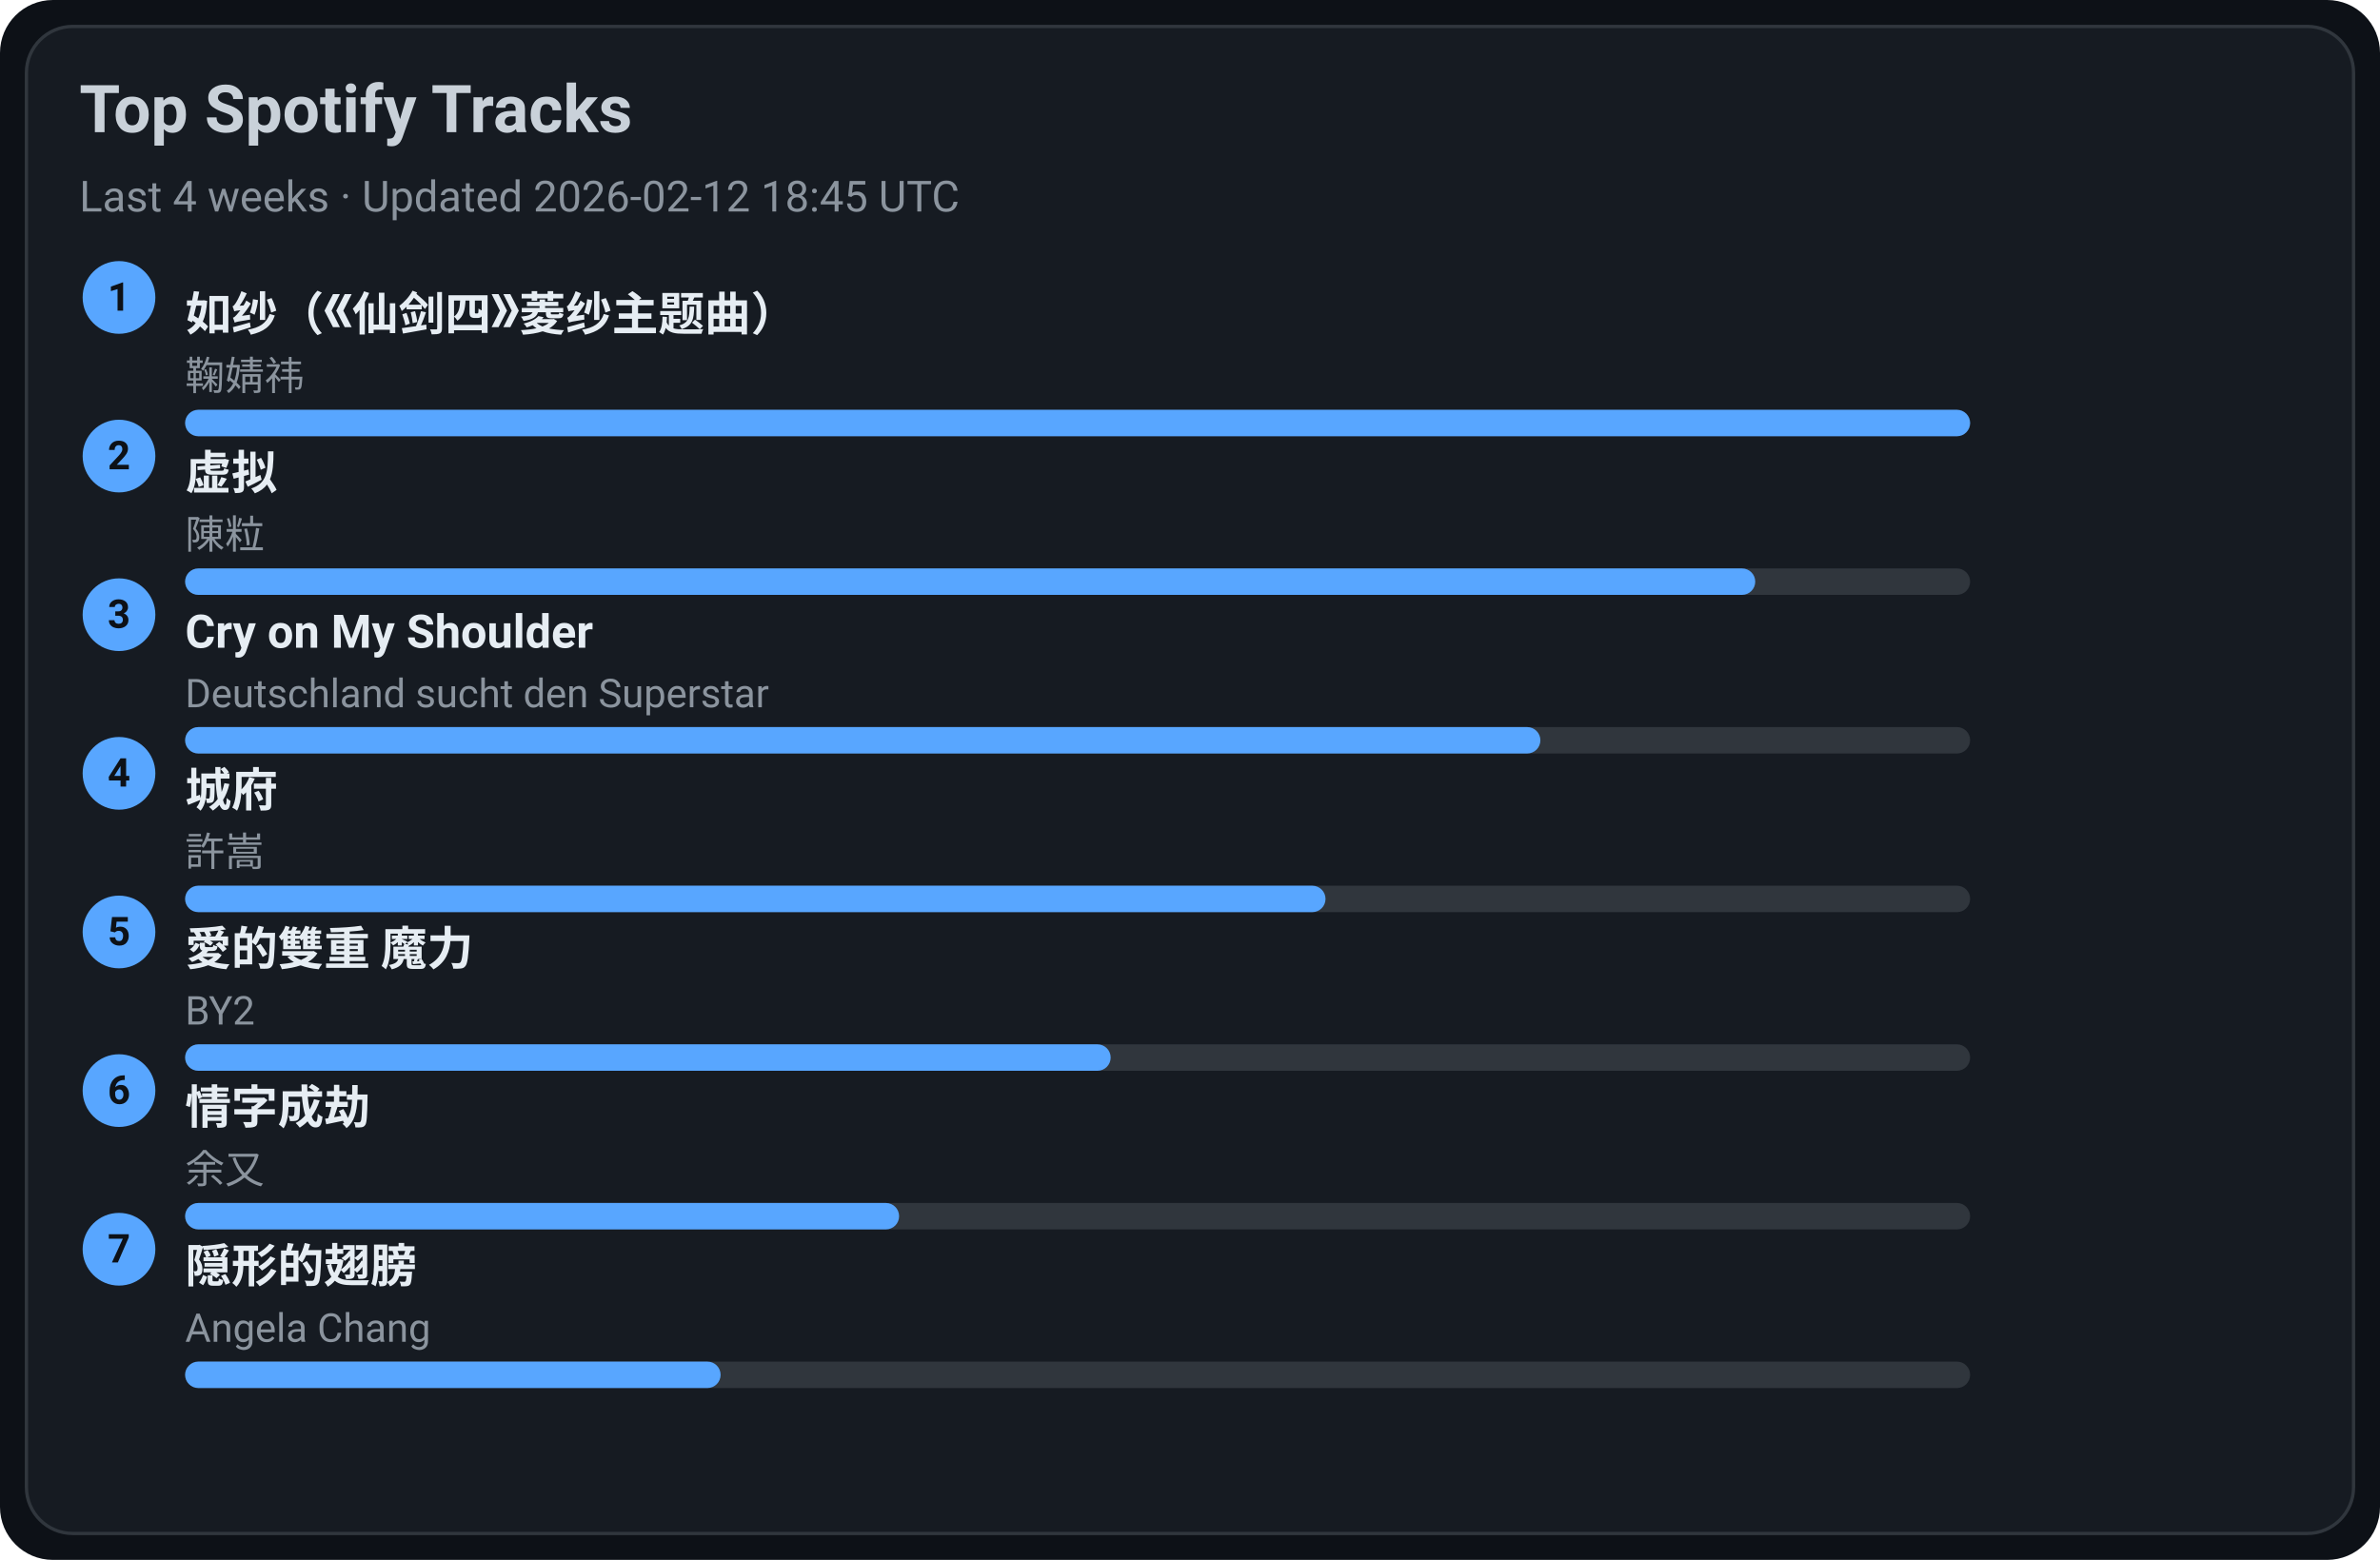
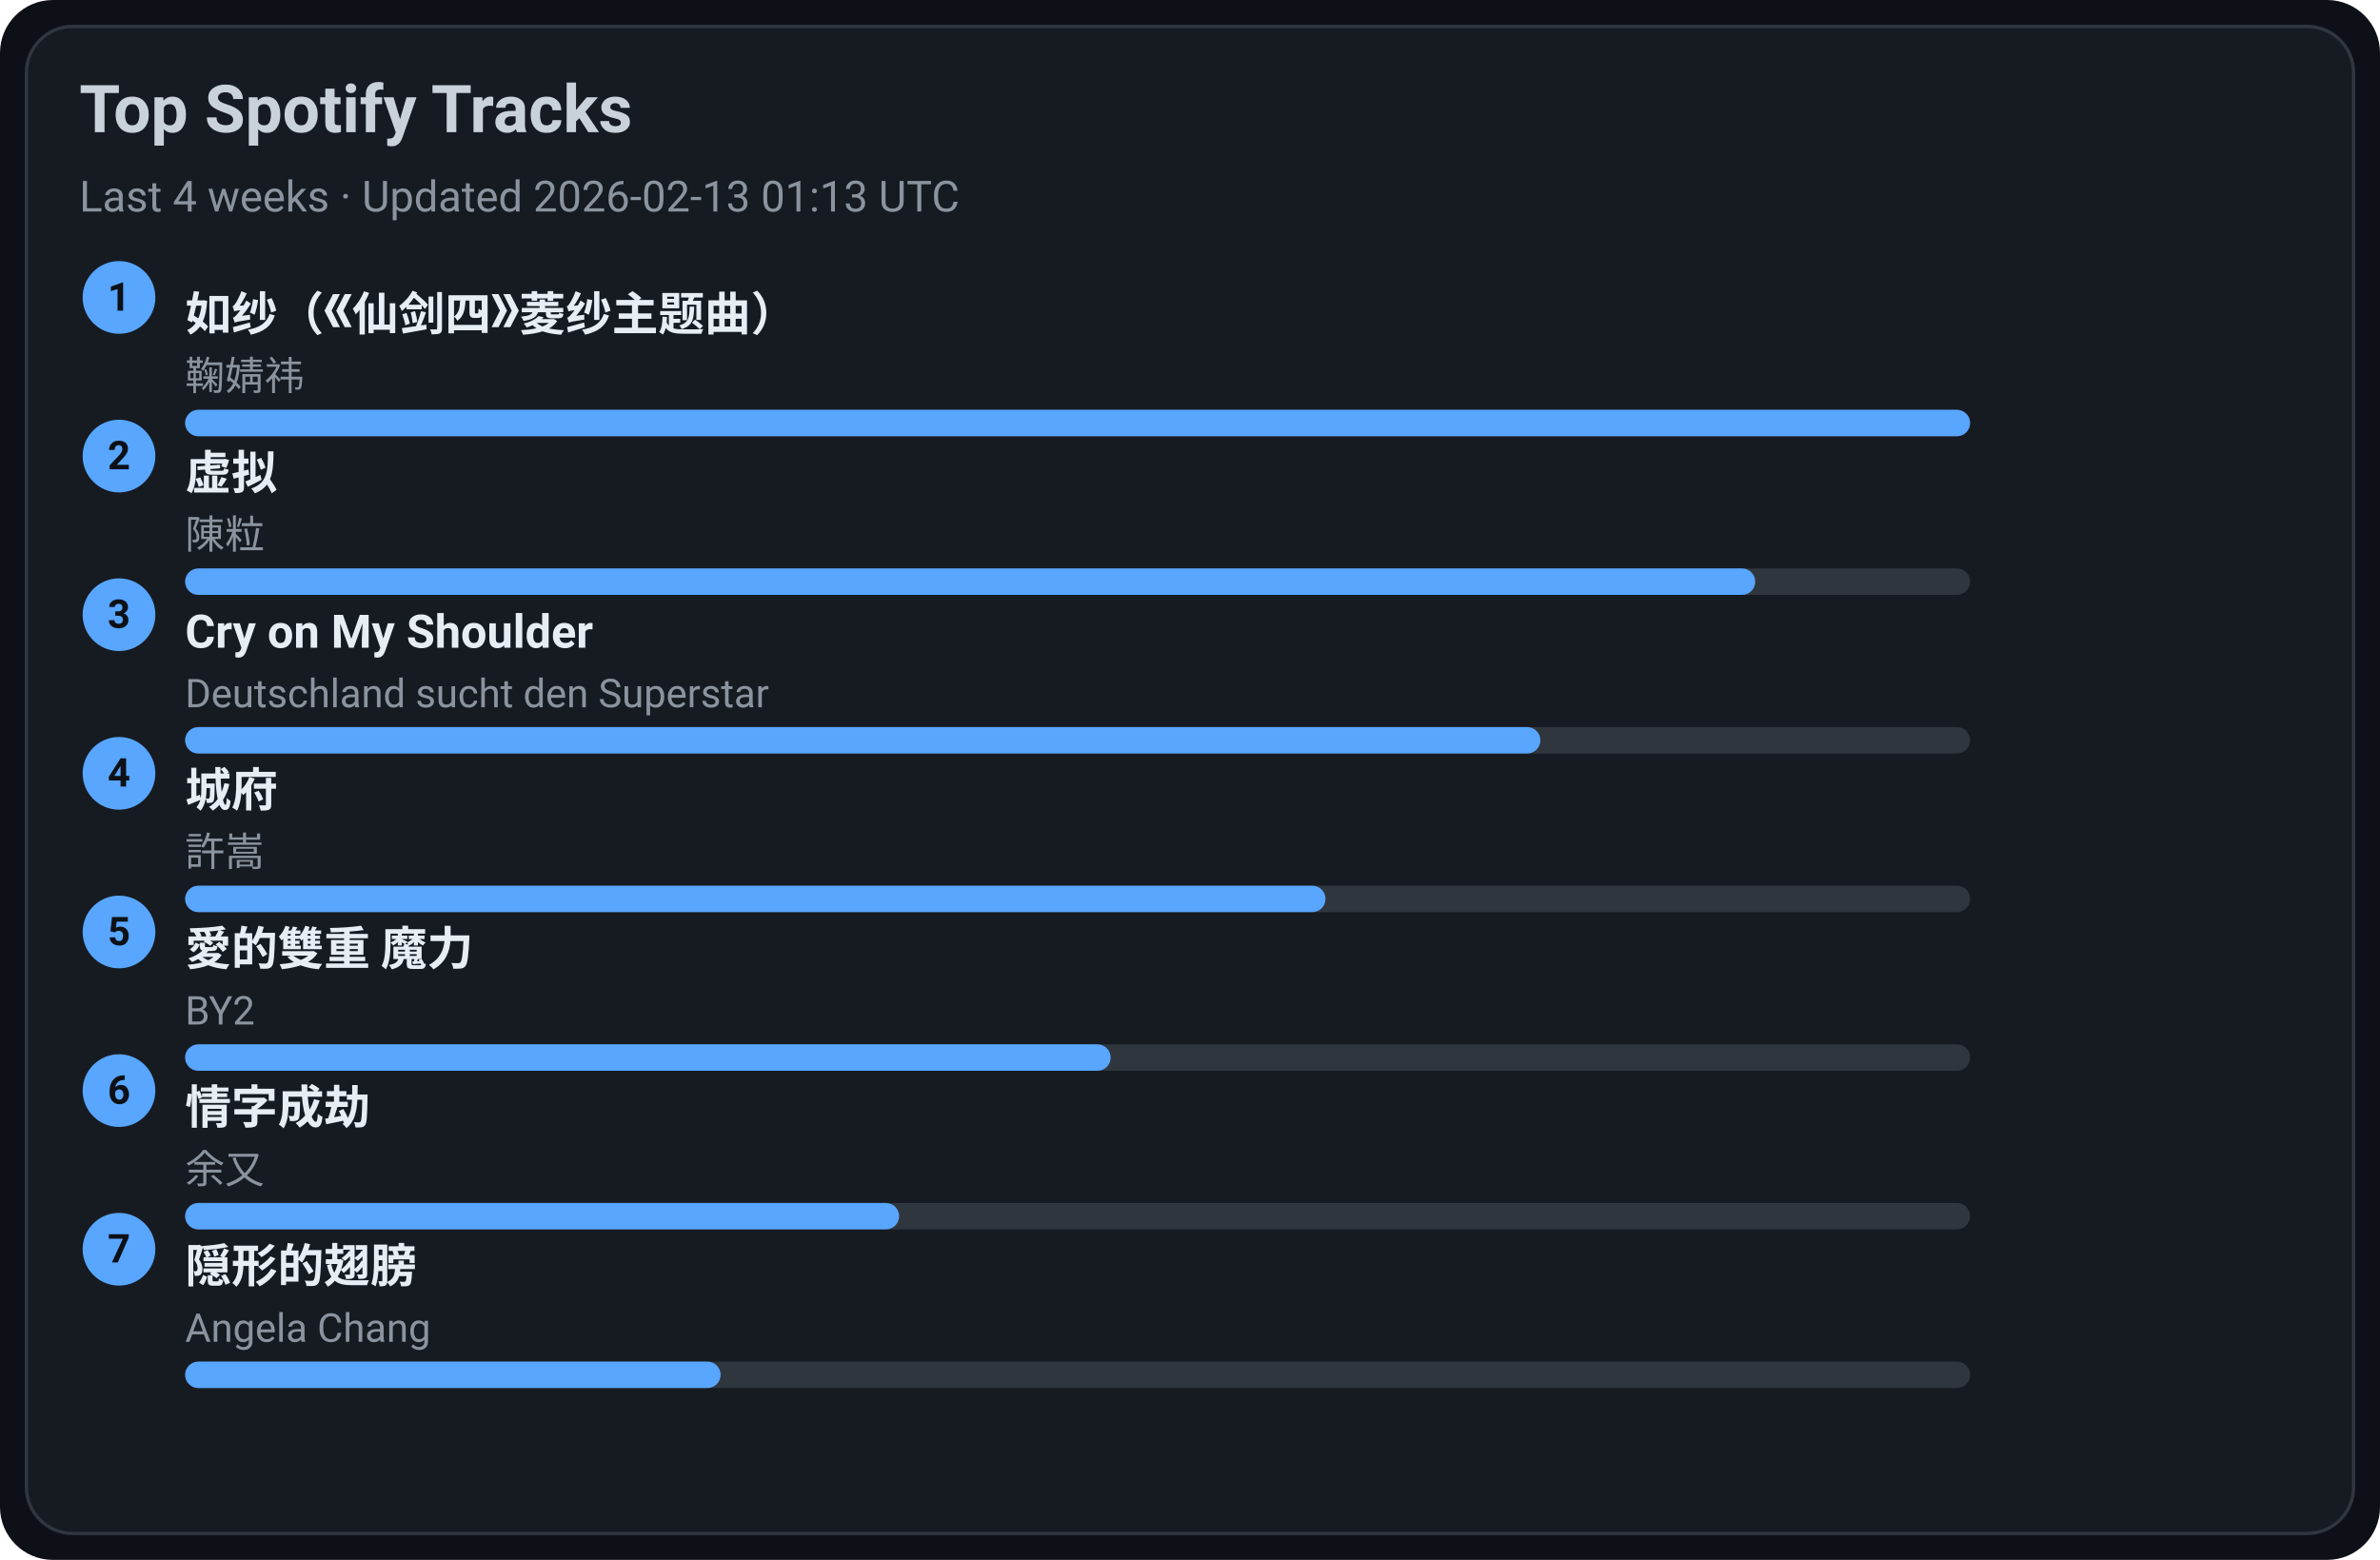
<svg xmlns="http://www.w3.org/2000/svg" width="720" height="472" viewBox="0 0 720 472">
  <style>text{font-family:-apple-system,BlinkMacSystemFont,Segoe UI,Roboto,Ubuntu,Helvetica Neue,Arial,Noto Sans,sans-serif}</style>
  <rect width="720" height="472" rx="16" fill="#0d1117" />
  <rect x="8" y="8" width="704" height="456" rx="14" fill="#161b22" stroke="#30363d" />
  <text x="24" y="40" font-size="20" fill="#c9d1d9" font-weight="600">Top Spotify Tracks</text>
-   <text x="24" y="64" font-size="13" fill="#8b949e">Last 4 weeks · Updated 2026-02-12 18:45 UTC</text>
+   <text x="24" y="64" font-size="13" fill="#8b949e">Last 4 weeks · Updated 2026-02-13 01:13 UTC</text>
  <circle cx="36" cy="90" r="11" fill="#58a6ff" />
  <text x="36" y="94" text-anchor="middle" font-size="12" fill="#0d1117" font-weight="700">1</text>
  <a href="https://open.spotify.com/track/69FUNgvEVkNbHq43lgvdme" target="_blank" rel="noopener noreferrer">
    <text x="56" y="100" font-size="14" fill="#e6edf3" font-weight="600">如纱（《仙剑四》菱纱主题曲）</text>
  </a>
  <text x="56" y="118" font-size="12" fill="#8b949e">鞠婧祎</text>
  <rect x="56" y="124" width="540" height="8" rx="4" fill="#30363d" />
  <rect x="56" y="124" width="540" height="8" rx="4" fill="#58a6ff" />
  <circle cx="36" cy="138" r="11" fill="#58a6ff" />
  <text x="36" y="142" text-anchor="middle" font-size="12" fill="#0d1117" font-weight="700">2</text>
  <a href="https://open.spotify.com/track/5l9sg05BhpfsdLfRvjGsAf" target="_blank" rel="noopener noreferrer">
    <text x="56" y="148" font-size="14" fill="#e6edf3" font-weight="600">虚拟</text>
  </a>
  <text x="56" y="166" font-size="12" fill="#8b949e">陳粒</text>
  <rect x="56" y="172" width="540" height="8" rx="4" fill="#30363d" />
  <rect x="56" y="172" width="475" height="8" rx="4" fill="#58a6ff" />
  <circle cx="36" cy="186" r="11" fill="#58a6ff" />
  <text x="36" y="190" text-anchor="middle" font-size="12" fill="#0d1117" font-weight="700">3</text>
  <a href="https://open.spotify.com/track/6usmG2MoD0C0Lc2pNgCVWV" target="_blank" rel="noopener noreferrer">
    <text x="56" y="196" font-size="14" fill="#e6edf3" font-weight="600">Cry on My Shoulder</text>
  </a>
  <text x="56" y="214" font-size="12" fill="#8b949e">Deutschland sucht den Superstar</text>
  <rect x="56" y="220" width="540" height="8" rx="4" fill="#30363d" />
  <rect x="56" y="220" width="410" height="8" rx="4" fill="#58a6ff" />
  <circle cx="36" cy="234" r="11" fill="#58a6ff" />
  <text x="36" y="238" text-anchor="middle" font-size="12" fill="#0d1117" font-weight="700">4</text>
  <a href="https://open.spotify.com/track/4AmlSf7hye0QVpnHCcEoEw" target="_blank" rel="noopener noreferrer">
    <text x="56" y="244" font-size="14" fill="#e6edf3" font-weight="600">城府</text>
  </a>
  <text x="56" y="262" font-size="12" fill="#8b949e">許嵩</text>
  <rect x="56" y="268" width="540" height="8" rx="4" fill="#30363d" />
  <rect x="56" y="268" width="345" height="8" rx="4" fill="#58a6ff" />
  <circle cx="36" cy="282" r="11" fill="#58a6ff" />
  <text x="36" y="286" text-anchor="middle" font-size="12" fill="#0d1117" font-weight="700">5</text>
  <a href="https://open.spotify.com/track/0yYmS4k3R0TTdDhvOBxRVp" target="_blank" rel="noopener noreferrer">
    <text x="56" y="292" font-size="14" fill="#e6edf3" font-weight="600">愛的雙重 魔力</text>
  </a>
  <text x="56" y="310" font-size="12" fill="#8b949e">BY2</text>
  <rect x="56" y="316" width="540" height="8" rx="4" fill="#30363d" />
  <rect x="56" y="316" width="280" height="8" rx="4" fill="#58a6ff" />
  <circle cx="36" cy="330" r="11" fill="#58a6ff" />
  <text x="36" y="334" text-anchor="middle" font-size="12" fill="#0d1117" font-weight="700">6</text>
  <a href="https://open.spotify.com/track/6PLof7Z5mvbp9im83J4m3m" target="_blank" rel="noopener noreferrer">
    <text x="56" y="340" font-size="14" fill="#e6edf3" font-weight="600">情字成劫</text>
  </a>
  <text x="56" y="358" font-size="12" fill="#8b949e">余又</text>
  <rect x="56" y="364" width="540" height="8" rx="4" fill="#30363d" />
  <rect x="56" y="364" width="216" height="8" rx="4" fill="#58a6ff" />
  <circle cx="36" cy="378" r="11" fill="#58a6ff" />
  <text x="36" y="382" text-anchor="middle" font-size="12" fill="#0d1117" font-weight="700">7</text>
  <a href="https://open.spotify.com/track/6Tv5ukQ3xK8WHxJgWMM6vM" target="_blank" rel="noopener noreferrer">
    <text x="56" y="388" font-size="14" fill="#e6edf3" font-weight="600">隠形的翅膀</text>
  </a>
  <text x="56" y="406" font-size="12" fill="#8b949e">Angela Chang</text>
  <rect x="56" y="412" width="540" height="8" rx="4" fill="#30363d" />
  <rect x="56" y="412" width="162" height="8" rx="4" fill="#58a6ff" />
</svg>
